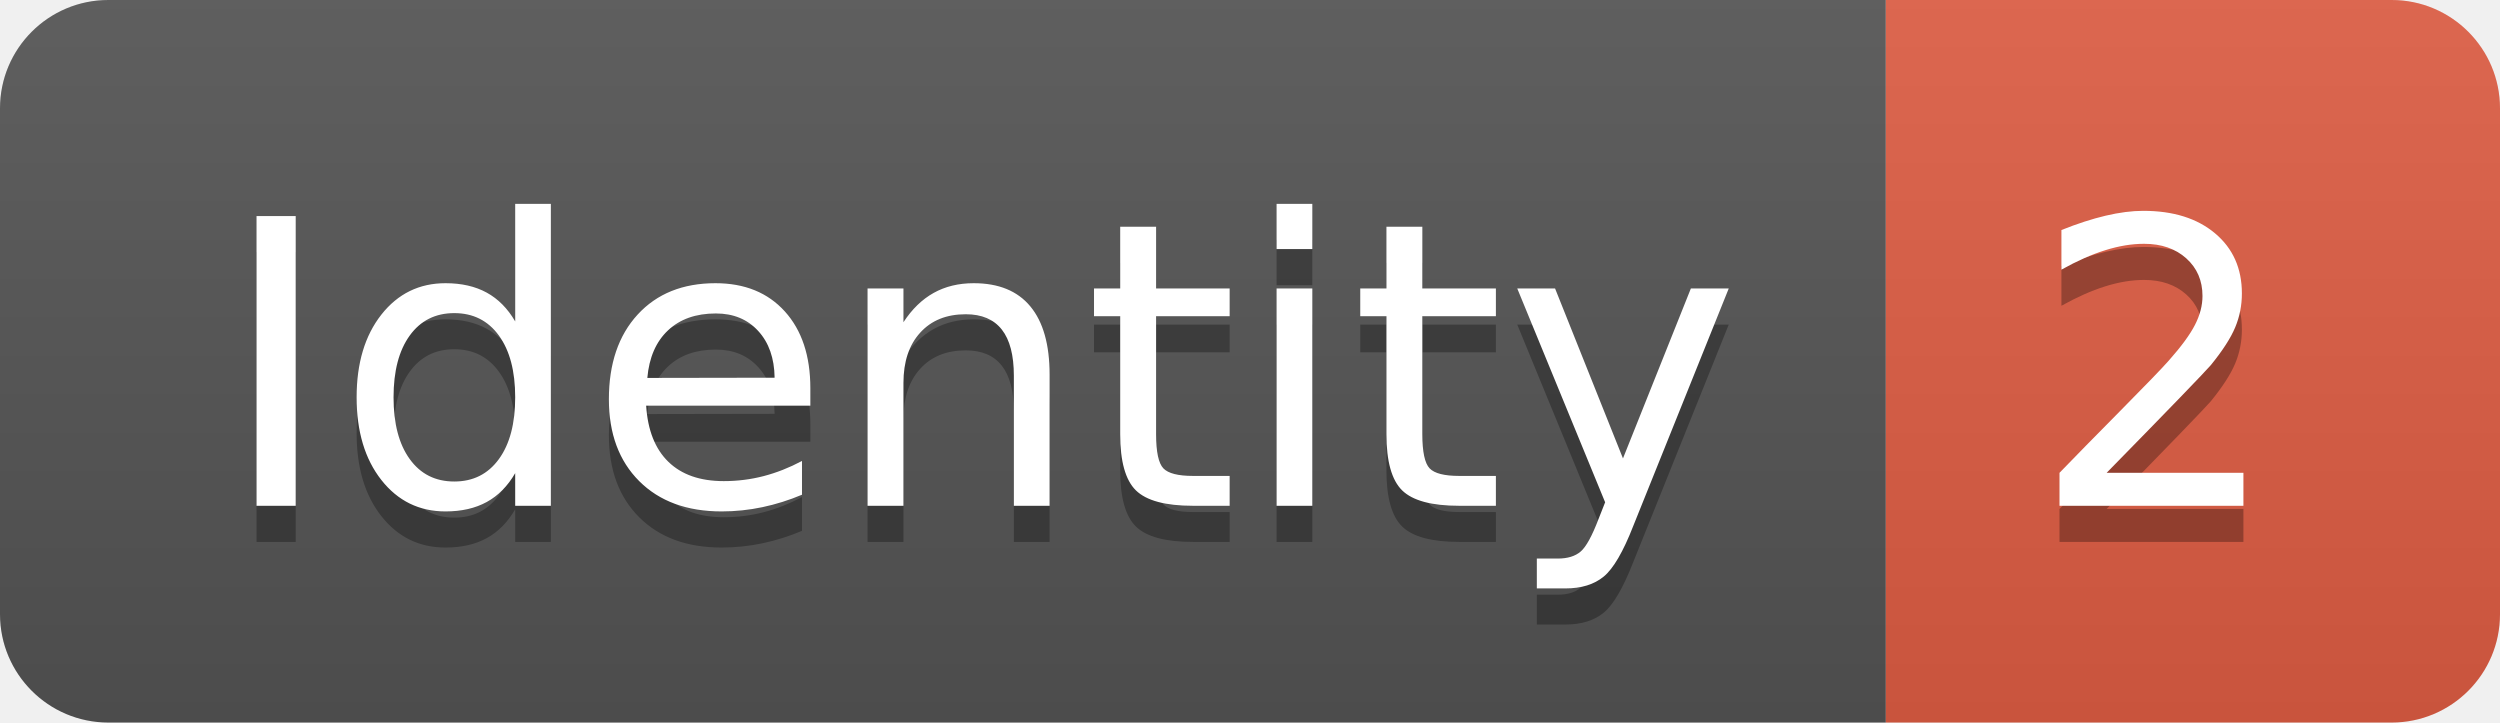
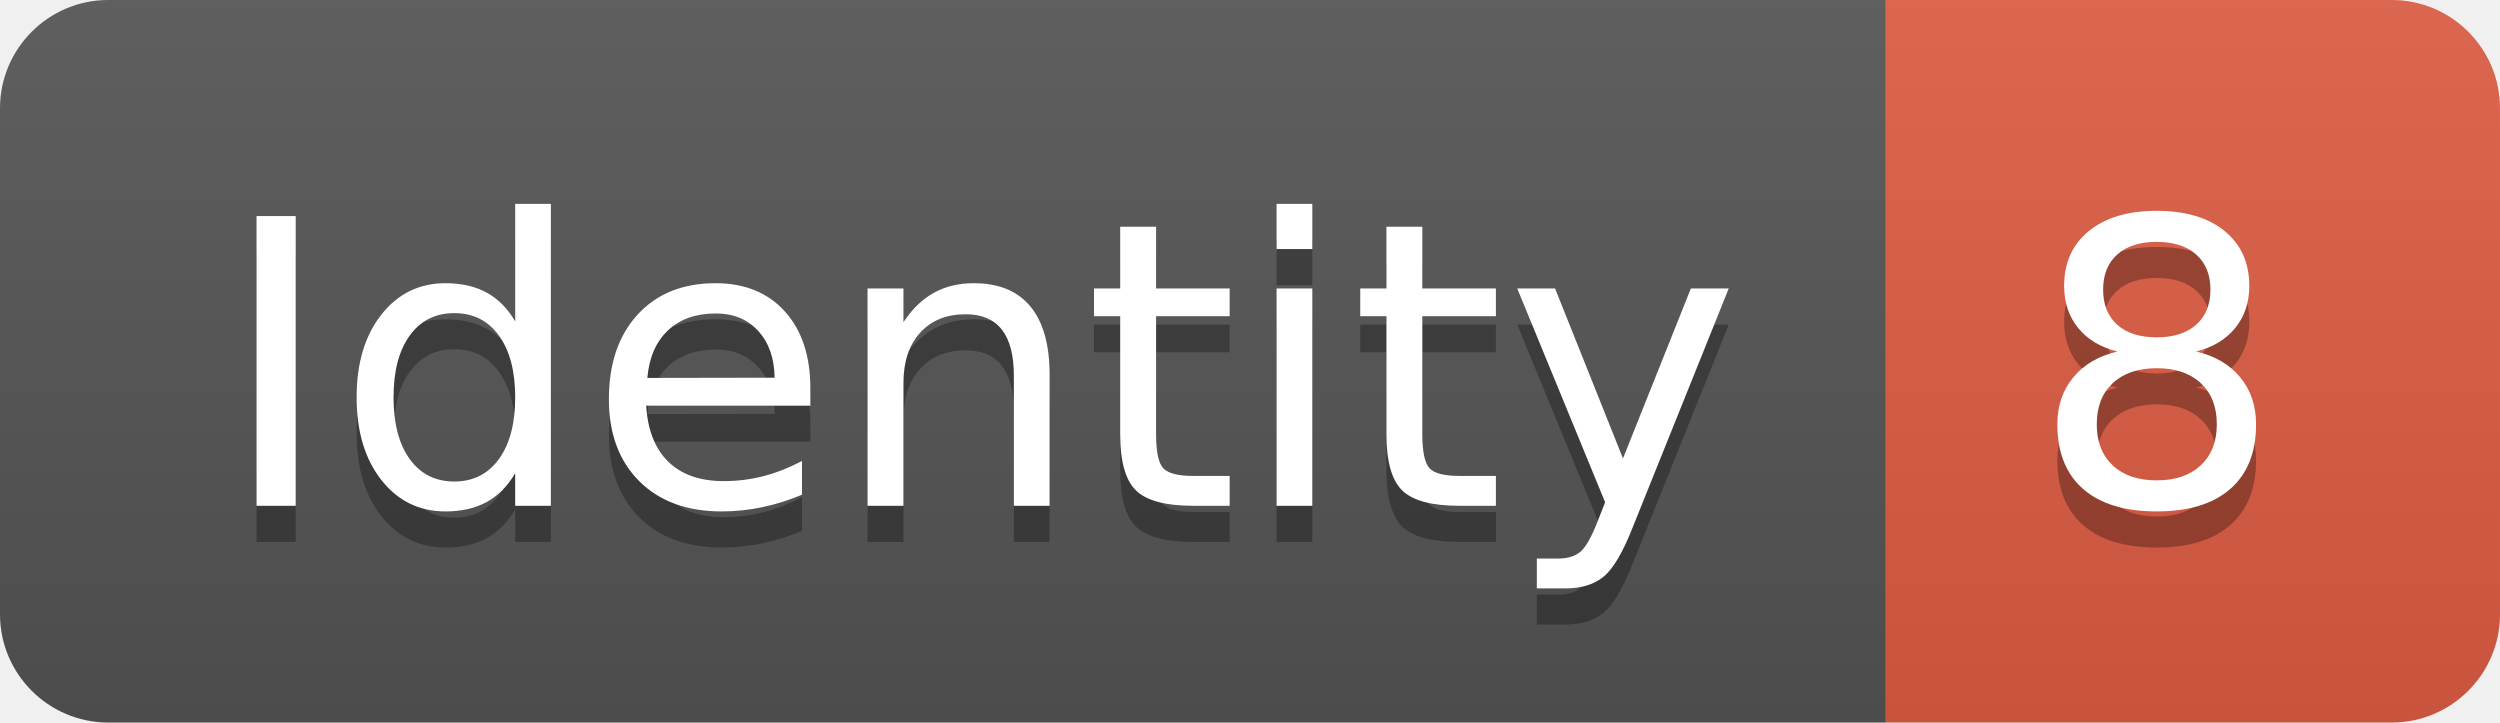
<svg xmlns="http://www.w3.org/2000/svg" width="69.2" height="20">
  <linearGradient id="smooth" x2="0" y2="100%">
    <stop offset="0" stop-color="#bbb" stop-opacity=".1" />
    <stop offset="1" stop-opacity=".1" />
  </linearGradient>
  <clipPath id="round">
    <rect width="69.2" height="20" rx="3" fill="#fff" />
  </clipPath>
  <g clip-path="url(#round)">
    <rect width="52.2" height="20" fill="#555" />
    <rect x="52.2" width="17.0" height="20" fill="#e05d44" />
    <rect width="69.2" height="20" fill="url(#smooth)" />
  </g>
  <g fill="#fff" text-anchor="middle" font-family="DejaVu Sans,Verdana,Geneva,sans-serif" font-size="110">
    <text x="271.0" y="150" fill="#010101" fill-opacity=".3" transform="scale(0.1)" textLength="422.0" lengthAdjust="spacing">Identity</text>
    <text x="271.0" y="140" transform="scale(0.1)" textLength="422.0" lengthAdjust="spacing">Identity</text>
-     <text x="597.0" y="150" fill="#010101" fill-opacity=".3" transform="scale(0.1)" textLength="70.0" lengthAdjust="spacing">2</text>
-     <text x="597.0" y="140" transform="scale(0.1)" textLength="70.0" lengthAdjust="spacing">2</text>
+     <text x="597.0" y="150" fill="#010101" fill-opacity=".3" transform="scale(0.1)" textLength="70.0" lengthAdjust="spacing">8</text>
+     <text x="597.0" y="140" transform="scale(0.1)" textLength="70.0" lengthAdjust="spacing">8</text>
  </g>
</svg>
